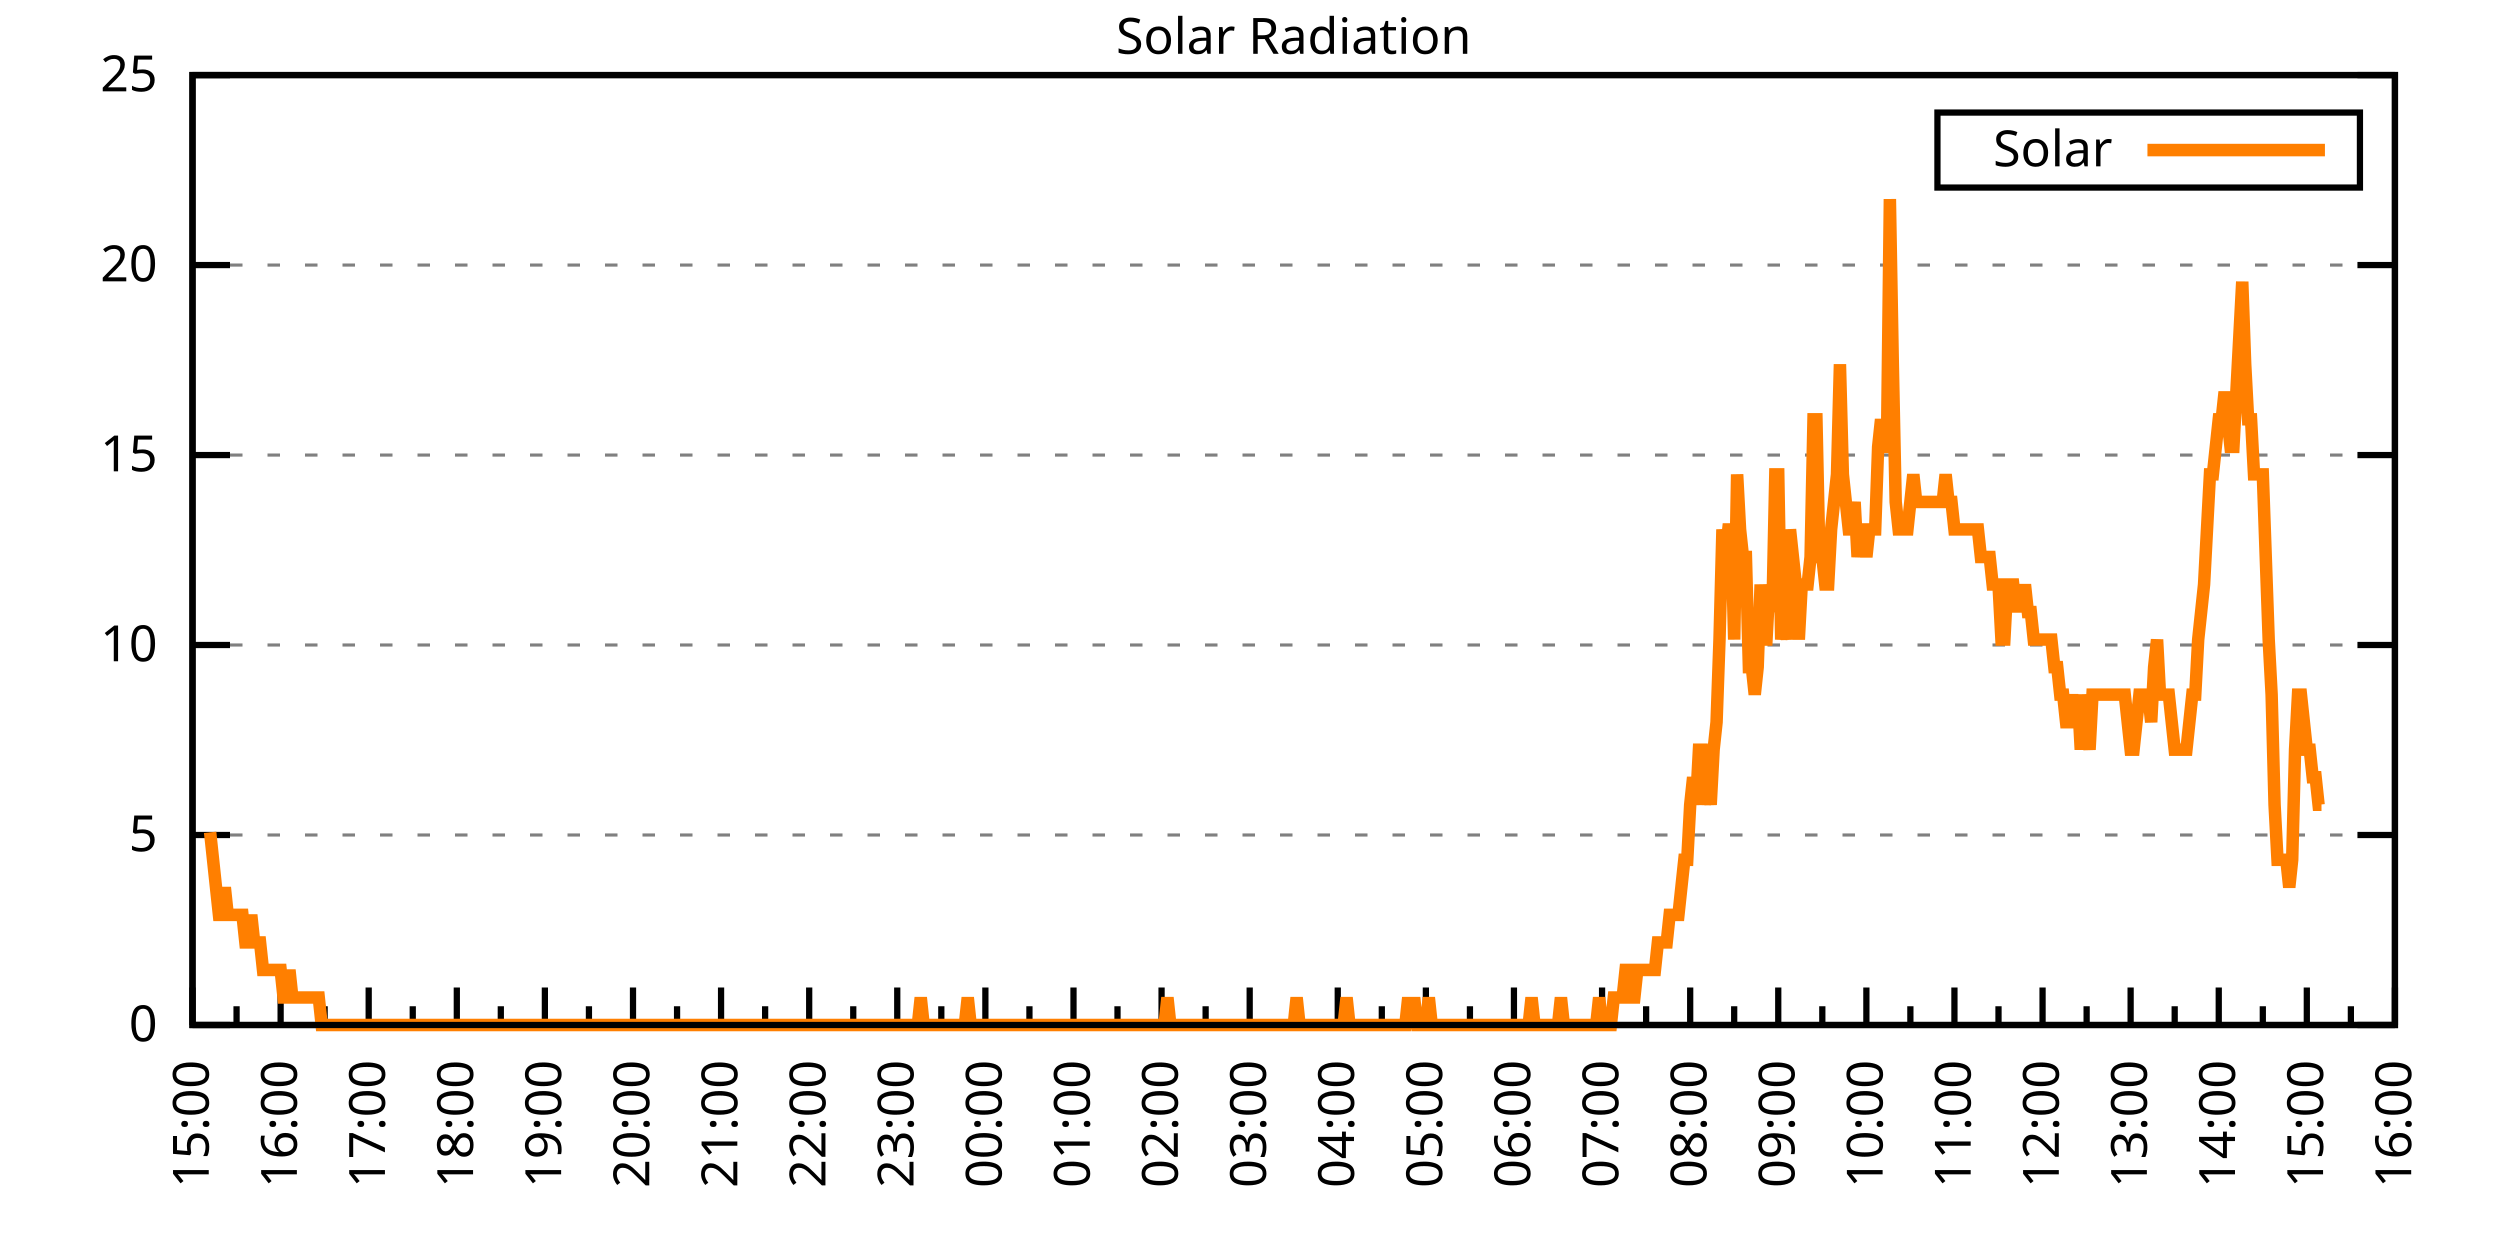
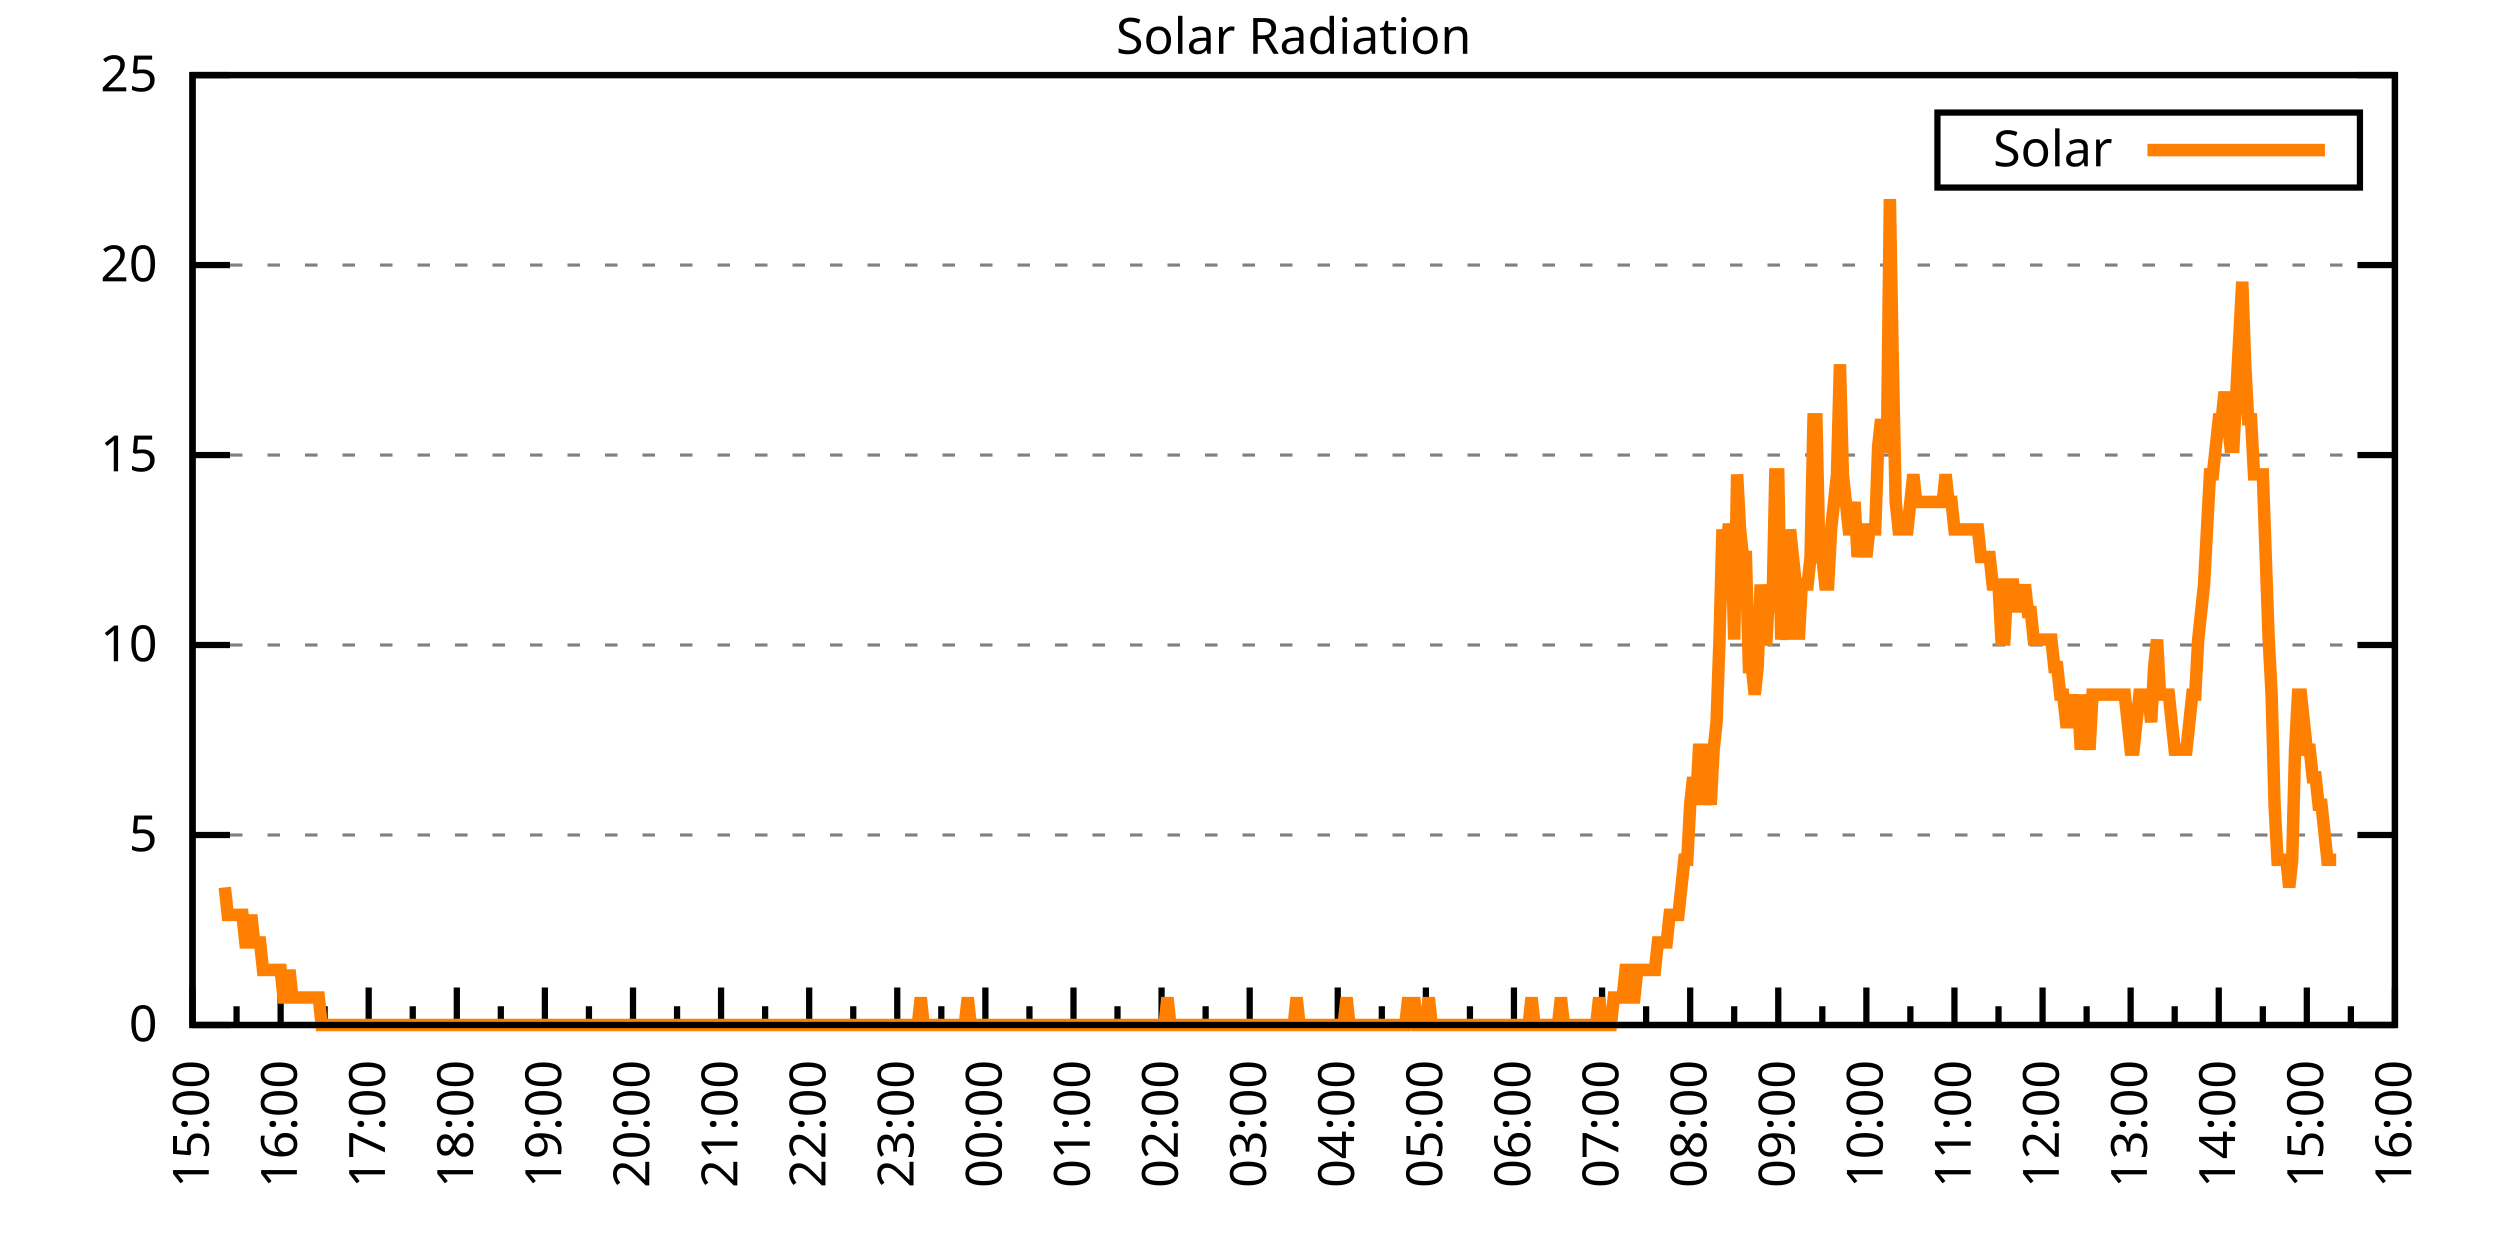
<svg xmlns="http://www.w3.org/2000/svg" xmlns:xlink="http://www.w3.org/1999/xlink" width="400" height="200" viewBox="0 0 400 200">
  <g id="gnuplot_canvas">
    <rect x="0" y="0" width="400" height="200" fill="none" />
    <defs>
      <circle id="gpDot" r="0.5" stroke-width="0.5" stroke="currentColor" />
      <path id="gpPt0" stroke-width="0.333" stroke="currentColor" d="M-1,0 h2 M0,-1 v2" />
      <path id="gpPt1" stroke-width="0.333" stroke="currentColor" d="M-1,-1 L1,1 M1,-1 L-1,1" />
      <path id="gpPt2" stroke-width="0.333" stroke="currentColor" d="M-1,0 L1,0 M0,-1 L0,1 M-1,-1 L1,1 M-1,1 L1,-1" />
      <rect id="gpPt3" stroke-width="0.333" stroke="currentColor" x="-1" y="-1" width="2" height="2" />
      <rect id="gpPt4" stroke-width="0.333" stroke="currentColor" fill="currentColor" x="-1" y="-1" width="2" height="2" />
      <circle id="gpPt5" stroke-width="0.333" stroke="currentColor" cx="0" cy="0" r="1" />
      <use xlink:href="#gpPt5" id="gpPt6" fill="currentColor" stroke="none" />
      <path id="gpPt7" stroke-width="0.333" stroke="currentColor" d="M0,-1.33 L-1.33,0.67 L1.33,0.67 z" />
      <use xlink:href="#gpPt7" id="gpPt8" fill="currentColor" stroke="none" />
      <use xlink:href="#gpPt7" id="gpPt9" stroke="currentColor" transform="rotate(180)" />
      <use xlink:href="#gpPt9" id="gpPt10" fill="currentColor" stroke="none" />
      <use xlink:href="#gpPt3" id="gpPt11" stroke="currentColor" transform="rotate(45)" />
      <use xlink:href="#gpPt11" id="gpPt12" fill="currentColor" stroke="none" />
      <path id="gpPt13" stroke-width="0.333" stroke="currentColor" d="M0,1.330 L1.265,0.411 L0.782,-1.067 L-0.782,-1.076 L-1.265,0.411 z" />
      <use xlink:href="#gpPt13" id="gpPt14" fill="currentColor" stroke="none" />
      <filter id="textbox" filterUnits="objectBoundingBox" x="0" y="0" height="1" width="1">
        <feFlood flood-color="white" flood-opacity="1" result="bgnd" />
        <feComposite in="SourceGraphic" in2="bgnd" operator="atop" />
      </filter>
      <filter id="greybox" filterUnits="objectBoundingBox" x="0" y="0" height="1" width="1">
        <feFlood flood-color="lightgrey" flood-opacity="1" result="grey" />
        <feComposite in="SourceGraphic" in2="grey" operator="atop" />
      </filter>
    </defs>
    <g fill="none" color="white" stroke="currentColor" stroke-width="1.00" stroke-linecap="butt" stroke-linejoin="miter">
</g>
    <g fill="none" color="black" stroke="currentColor" stroke-width="1.00" stroke-linecap="butt" stroke-linejoin="miter">
      <g stroke="none" shape-rendering="crispEdges">
        <polygon fill="rgb(255, 255, 255)" points="30.80,164.00 383.18,164.00 383.18,12.02 30.80,12.02 " />
      </g>
    </g>
    <g fill="none" color="black" stroke="currentColor" stroke-width="1.00" stroke-linecap="butt" stroke-linejoin="miter">
</g>
    <g fill="none" color="black" stroke="black" stroke-width="0.50" stroke-linecap="butt" stroke-linejoin="miter">
</g>
    <g fill="none" color="gray" stroke="currentColor" stroke-width="0.50" stroke-linecap="butt" stroke-linejoin="miter">
      <path stroke="gray" stroke-dasharray="2,4" class="gridline" d="M30.80,164.00 L383.19,164.00  " />
    </g>
    <g fill="none" color="gray" stroke="gray" stroke-width="1.00" stroke-linecap="butt" stroke-linejoin="miter">
</g>
    <g fill="none" color="black" stroke="currentColor" stroke-width="1.00" stroke-linecap="butt" stroke-linejoin="miter">
      <path stroke="black" d="M30.80,164.00 L36.80,164.00 M383.19,164.00 L377.19,164.00  " />
      <g transform="translate(25.20,166.60)" stroke="none" fill="black" font-family="Sans" font-size="8.00" text-anchor="end">
        <text>
          <tspan font-family="Sans"> 0</tspan>
        </text>
      </g>
    </g>
    <g fill="none" color="black" stroke="currentColor" stroke-width="1.00" stroke-linecap="butt" stroke-linejoin="miter">
</g>
    <g fill="none" color="black" stroke="black" stroke-width="0.50" stroke-linecap="butt" stroke-linejoin="miter">
</g>
    <g fill="none" color="gray" stroke="currentColor" stroke-width="0.50" stroke-linecap="butt" stroke-linejoin="miter">
      <path stroke="gray" stroke-dasharray="2,4" class="gridline" d="M30.80,133.60 L383.19,133.60  " />
    </g>
    <g fill="none" color="gray" stroke="gray" stroke-width="1.00" stroke-linecap="butt" stroke-linejoin="miter">
</g>
    <g fill="none" color="black" stroke="currentColor" stroke-width="1.00" stroke-linecap="butt" stroke-linejoin="miter">
      <path stroke="black" d="M30.80,133.60 L36.80,133.60 M383.19,133.60 L377.19,133.60  " />
      <g transform="translate(25.20,136.20)" stroke="none" fill="black" font-family="Sans" font-size="8.00" text-anchor="end">
        <text>
          <tspan font-family="Sans"> 5</tspan>
        </text>
      </g>
    </g>
    <g fill="none" color="black" stroke="currentColor" stroke-width="1.00" stroke-linecap="butt" stroke-linejoin="miter">
</g>
    <g fill="none" color="black" stroke="black" stroke-width="0.50" stroke-linecap="butt" stroke-linejoin="miter">
</g>
    <g fill="none" color="gray" stroke="currentColor" stroke-width="0.50" stroke-linecap="butt" stroke-linejoin="miter">
      <path stroke="gray" stroke-dasharray="2,4" class="gridline" d="M30.80,103.20 L383.19,103.20  " />
    </g>
    <g fill="none" color="gray" stroke="gray" stroke-width="1.00" stroke-linecap="butt" stroke-linejoin="miter">
</g>
    <g fill="none" color="black" stroke="currentColor" stroke-width="1.00" stroke-linecap="butt" stroke-linejoin="miter">
      <path stroke="black" d="M30.80,103.20 L36.80,103.20 M383.19,103.20 L377.19,103.20  " />
      <g transform="translate(25.20,105.80)" stroke="none" fill="black" font-family="Sans" font-size="8.00" text-anchor="end">
        <text>
          <tspan font-family="Sans"> 10</tspan>
        </text>
      </g>
    </g>
    <g fill="none" color="black" stroke="currentColor" stroke-width="1.00" stroke-linecap="butt" stroke-linejoin="miter">
</g>
    <g fill="none" color="black" stroke="black" stroke-width="0.50" stroke-linecap="butt" stroke-linejoin="miter">
</g>
    <g fill="none" color="gray" stroke="currentColor" stroke-width="0.50" stroke-linecap="butt" stroke-linejoin="miter">
      <path stroke="gray" stroke-dasharray="2,4" class="gridline" d="M30.80,72.81 L383.19,72.81  " />
    </g>
    <g fill="none" color="gray" stroke="gray" stroke-width="1.00" stroke-linecap="butt" stroke-linejoin="miter">
</g>
    <g fill="none" color="black" stroke="currentColor" stroke-width="1.00" stroke-linecap="butt" stroke-linejoin="miter">
      <path stroke="black" d="M30.80,72.81 L36.80,72.81 M383.19,72.81 L377.19,72.81  " />
      <g transform="translate(25.20,75.41)" stroke="none" fill="black" font-family="Sans" font-size="8.00" text-anchor="end">
        <text>
          <tspan font-family="Sans"> 15</tspan>
        </text>
      </g>
    </g>
    <g fill="none" color="black" stroke="currentColor" stroke-width="1.00" stroke-linecap="butt" stroke-linejoin="miter">
</g>
    <g fill="none" color="black" stroke="black" stroke-width="0.50" stroke-linecap="butt" stroke-linejoin="miter">
</g>
    <g fill="none" color="gray" stroke="currentColor" stroke-width="0.50" stroke-linecap="butt" stroke-linejoin="miter">
      <path stroke="gray" stroke-dasharray="2,4" class="gridline" d="M30.80,42.41 L383.19,42.41  " />
    </g>
    <g fill="none" color="gray" stroke="gray" stroke-width="1.00" stroke-linecap="butt" stroke-linejoin="miter">
</g>
    <g fill="none" color="black" stroke="currentColor" stroke-width="1.00" stroke-linecap="butt" stroke-linejoin="miter">
      <path stroke="black" d="M30.80,42.41 L36.80,42.41 M383.19,42.41 L377.19,42.41  " />
      <g transform="translate(25.20,45.01)" stroke="none" fill="black" font-family="Sans" font-size="8.00" text-anchor="end">
        <text>
          <tspan font-family="Sans"> 20</tspan>
        </text>
      </g>
    </g>
    <g fill="none" color="black" stroke="currentColor" stroke-width="1.00" stroke-linecap="butt" stroke-linejoin="miter">
</g>
    <g fill="none" color="black" stroke="black" stroke-width="0.50" stroke-linecap="butt" stroke-linejoin="miter">
</g>
    <g fill="none" color="gray" stroke="currentColor" stroke-width="0.50" stroke-linecap="butt" stroke-linejoin="miter">
      <path stroke="gray" stroke-dasharray="2,4" class="gridline" d="M30.80,12.01 L383.19,12.01  " />
    </g>
    <g fill="none" color="gray" stroke="gray" stroke-width="1.00" stroke-linecap="butt" stroke-linejoin="miter">
</g>
    <g fill="none" color="black" stroke="currentColor" stroke-width="1.00" stroke-linecap="butt" stroke-linejoin="miter">
      <path stroke="black" d="M30.80,12.01 L36.80,12.01 M383.19,12.01 L377.19,12.01  " />
      <g transform="translate(25.20,14.61)" stroke="none" fill="black" font-family="Sans" font-size="8.00" text-anchor="end">
        <text>
          <tspan font-family="Sans"> 25</tspan>
        </text>
      </g>
    </g>
    <g fill="none" color="black" stroke="currentColor" stroke-width="1.00" stroke-linecap="butt" stroke-linejoin="miter">
      <path stroke="black" d="M30.80,164.00 L30.80,158.00  " />
      <g transform="translate(33.40,169.60) rotate(270)" stroke="none" fill="black" font-family="Sans" font-size="8.00" text-anchor="end">
        <text>
          <tspan font-family="Sans">15:00</tspan>
        </text>
      </g>
    </g>
    <g fill="none" color="black" stroke="currentColor" stroke-width="1.00" stroke-linecap="butt" stroke-linejoin="miter">
      <path stroke="black" d="M37.85,164.00 L37.85,161.00 M44.90,164.00 L44.90,158.00  " />
      <g transform="translate(47.50,169.60) rotate(270)" stroke="none" fill="black" font-family="Sans" font-size="8.00" text-anchor="end">
        <text>
          <tspan font-family="Sans">16:00</tspan>
        </text>
      </g>
    </g>
    <g fill="none" color="black" stroke="currentColor" stroke-width="1.00" stroke-linecap="butt" stroke-linejoin="miter">
      <path stroke="black" d="M51.94,164.00 L51.94,161.00 M58.99,164.00 L58.99,158.00  " />
      <g transform="translate(61.59,169.60) rotate(270)" stroke="none" fill="black" font-family="Sans" font-size="8.00" text-anchor="end">
        <text>
          <tspan font-family="Sans">17:00</tspan>
        </text>
      </g>
    </g>
    <g fill="none" color="black" stroke="currentColor" stroke-width="1.00" stroke-linecap="butt" stroke-linejoin="miter">
      <path stroke="black" d="M66.04,164.00 L66.04,161.00 M73.09,164.00 L73.09,158.00  " />
      <g transform="translate(75.69,169.60) rotate(270)" stroke="none" fill="black" font-family="Sans" font-size="8.00" text-anchor="end">
        <text>
          <tspan font-family="Sans">18:00</tspan>
        </text>
      </g>
    </g>
    <g fill="none" color="black" stroke="currentColor" stroke-width="1.00" stroke-linecap="butt" stroke-linejoin="miter">
      <path stroke="black" d="M80.13,164.00 L80.13,161.00 M87.18,164.00 L87.18,158.00  " />
      <g transform="translate(89.78,169.60) rotate(270)" stroke="none" fill="black" font-family="Sans" font-size="8.00" text-anchor="end">
        <text>
          <tspan font-family="Sans">19:00</tspan>
        </text>
      </g>
    </g>
    <g fill="none" color="black" stroke="currentColor" stroke-width="1.00" stroke-linecap="butt" stroke-linejoin="miter">
      <path stroke="black" d="M94.23,164.00 L94.23,161.00 M101.28,164.00 L101.28,158.00  " />
      <g transform="translate(103.88,169.60) rotate(270)" stroke="none" fill="black" font-family="Sans" font-size="8.00" text-anchor="end">
        <text>
          <tspan font-family="Sans">20:00</tspan>
        </text>
      </g>
    </g>
    <g fill="none" color="black" stroke="currentColor" stroke-width="1.00" stroke-linecap="butt" stroke-linejoin="miter">
      <path stroke="black" d="M108.33,164.00 L108.33,161.00 M115.37,164.00 L115.37,158.00  " />
      <g transform="translate(117.97,169.60) rotate(270)" stroke="none" fill="black" font-family="Sans" font-size="8.00" text-anchor="end">
        <text>
          <tspan font-family="Sans">21:00</tspan>
        </text>
      </g>
    </g>
    <g fill="none" color="black" stroke="currentColor" stroke-width="1.00" stroke-linecap="butt" stroke-linejoin="miter">
      <path stroke="black" d="M122.42,164.00 L122.42,161.00 M129.47,164.00 L129.47,158.00  " />
      <g transform="translate(132.07,169.60) rotate(270)" stroke="none" fill="black" font-family="Sans" font-size="8.00" text-anchor="end">
        <text>
          <tspan font-family="Sans">22:00</tspan>
        </text>
      </g>
    </g>
    <g fill="none" color="black" stroke="currentColor" stroke-width="1.00" stroke-linecap="butt" stroke-linejoin="miter">
      <path stroke="black" d="M136.52,164.00 L136.52,161.00 M143.56,164.00 L143.56,158.00  " />
      <g transform="translate(146.16,169.60) rotate(270)" stroke="none" fill="black" font-family="Sans" font-size="8.00" text-anchor="end">
        <text>
          <tspan font-family="Sans">23:00</tspan>
        </text>
      </g>
    </g>
    <g fill="none" color="black" stroke="currentColor" stroke-width="1.00" stroke-linecap="butt" stroke-linejoin="miter">
      <path stroke="black" d="M150.61,164.00 L150.61,161.00 M157.66,164.00 L157.66,158.00  " />
      <g transform="translate(160.26,169.60) rotate(270)" stroke="none" fill="black" font-family="Sans" font-size="8.00" text-anchor="end">
        <text>
          <tspan font-family="Sans">00:00</tspan>
        </text>
      </g>
    </g>
    <g fill="none" color="black" stroke="currentColor" stroke-width="1.00" stroke-linecap="butt" stroke-linejoin="miter">
      <path stroke="black" d="M164.71,164.00 L164.71,161.00 M171.76,164.00 L171.76,158.00  " />
      <g transform="translate(174.36,169.60) rotate(270)" stroke="none" fill="black" font-family="Sans" font-size="8.00" text-anchor="end">
        <text>
          <tspan font-family="Sans">01:00</tspan>
        </text>
      </g>
    </g>
    <g fill="none" color="black" stroke="currentColor" stroke-width="1.00" stroke-linecap="butt" stroke-linejoin="miter">
      <path stroke="black" d="M178.80,164.00 L178.80,161.00 M185.85,164.00 L185.85,158.00  " />
      <g transform="translate(188.45,169.60) rotate(270)" stroke="none" fill="black" font-family="Sans" font-size="8.00" text-anchor="end">
        <text>
          <tspan font-family="Sans">02:00</tspan>
        </text>
      </g>
    </g>
    <g fill="none" color="black" stroke="currentColor" stroke-width="1.00" stroke-linecap="butt" stroke-linejoin="miter">
      <path stroke="black" d="M192.90,164.00 L192.90,161.00 M199.95,164.00 L199.95,158.00  " />
      <g transform="translate(202.55,169.60) rotate(270)" stroke="none" fill="black" font-family="Sans" font-size="8.00" text-anchor="end">
        <text>
          <tspan font-family="Sans">03:00</tspan>
        </text>
      </g>
    </g>
    <g fill="none" color="black" stroke="currentColor" stroke-width="1.00" stroke-linecap="butt" stroke-linejoin="miter">
      <path stroke="black" d="M207.00,164.00 L207.00,161.00 M214.04,164.00 L214.04,158.00  " />
      <g transform="translate(216.64,169.60) rotate(270)" stroke="none" fill="black" font-family="Sans" font-size="8.00" text-anchor="end">
        <text>
          <tspan font-family="Sans">04:00</tspan>
        </text>
      </g>
    </g>
    <g fill="none" color="black" stroke="currentColor" stroke-width="1.00" stroke-linecap="butt" stroke-linejoin="miter">
      <path stroke="black" d="M221.09,164.00 L221.09,161.00 M228.14,164.00 L228.14,158.00  " />
      <g transform="translate(230.74,169.60) rotate(270)" stroke="none" fill="black" font-family="Sans" font-size="8.00" text-anchor="end">
        <text>
          <tspan font-family="Sans">05:00</tspan>
        </text>
      </g>
    </g>
    <g fill="none" color="black" stroke="currentColor" stroke-width="1.00" stroke-linecap="butt" stroke-linejoin="miter">
      <path stroke="black" d="M235.19,164.00 L235.19,161.00 M242.23,164.00 L242.23,158.00  " />
      <g transform="translate(244.83,169.60) rotate(270)" stroke="none" fill="black" font-family="Sans" font-size="8.00" text-anchor="end">
        <text>
          <tspan font-family="Sans">06:00</tspan>
        </text>
      </g>
    </g>
    <g fill="none" color="black" stroke="currentColor" stroke-width="1.00" stroke-linecap="butt" stroke-linejoin="miter">
      <path stroke="black" d="M249.28,164.00 L249.28,161.00 M256.33,164.00 L256.33,158.00  " />
      <g transform="translate(258.93,169.60) rotate(270)" stroke="none" fill="black" font-family="Sans" font-size="8.00" text-anchor="end">
        <text>
          <tspan font-family="Sans">07:00</tspan>
        </text>
      </g>
    </g>
    <g fill="none" color="black" stroke="currentColor" stroke-width="1.00" stroke-linecap="butt" stroke-linejoin="miter">
      <path stroke="black" d="M263.38,164.00 L263.38,161.00 M270.43,164.00 L270.43,158.00  " />
      <g transform="translate(273.03,169.60) rotate(270)" stroke="none" fill="black" font-family="Sans" font-size="8.00" text-anchor="end">
        <text>
          <tspan font-family="Sans">08:00</tspan>
        </text>
      </g>
    </g>
    <g fill="none" color="black" stroke="currentColor" stroke-width="1.00" stroke-linecap="butt" stroke-linejoin="miter">
      <path stroke="black" d="M277.47,164.00 L277.47,161.00 M284.52,164.00 L284.52,158.00  " />
      <g transform="translate(287.12,169.60) rotate(270)" stroke="none" fill="black" font-family="Sans" font-size="8.00" text-anchor="end">
        <text>
          <tspan font-family="Sans">09:00</tspan>
        </text>
      </g>
    </g>
    <g fill="none" color="black" stroke="currentColor" stroke-width="1.00" stroke-linecap="butt" stroke-linejoin="miter">
      <path stroke="black" d="M291.57,164.00 L291.57,161.00 M298.62,164.00 L298.62,158.00  " />
      <g transform="translate(301.22,169.60) rotate(270)" stroke="none" fill="black" font-family="Sans" font-size="8.00" text-anchor="end">
        <text>
          <tspan font-family="Sans">10:00</tspan>
        </text>
      </g>
    </g>
    <g fill="none" color="black" stroke="currentColor" stroke-width="1.00" stroke-linecap="butt" stroke-linejoin="miter">
      <path stroke="black" d="M305.66,164.00 L305.66,161.00 M312.71,164.00 L312.71,158.00  " />
      <g transform="translate(315.31,169.60) rotate(270)" stroke="none" fill="black" font-family="Sans" font-size="8.00" text-anchor="end">
        <text>
          <tspan font-family="Sans">11:00</tspan>
        </text>
      </g>
    </g>
    <g fill="none" color="black" stroke="currentColor" stroke-width="1.00" stroke-linecap="butt" stroke-linejoin="miter">
      <path stroke="black" d="M319.76,164.00 L319.76,161.00 M326.81,164.00 L326.81,158.00  " />
      <g transform="translate(329.41,169.60) rotate(270)" stroke="none" fill="black" font-family="Sans" font-size="8.00" text-anchor="end">
        <text>
          <tspan font-family="Sans">12:00</tspan>
        </text>
      </g>
    </g>
    <g fill="none" color="black" stroke="currentColor" stroke-width="1.00" stroke-linecap="butt" stroke-linejoin="miter">
      <path stroke="black" d="M333.86,164.00 L333.86,161.00 M340.90,164.00 L340.90,158.00  " />
      <g transform="translate(343.50,169.60) rotate(270)" stroke="none" fill="black" font-family="Sans" font-size="8.00" text-anchor="end">
        <text>
          <tspan font-family="Sans">13:00</tspan>
        </text>
      </g>
    </g>
    <g fill="none" color="black" stroke="currentColor" stroke-width="1.00" stroke-linecap="butt" stroke-linejoin="miter">
      <path stroke="black" d="M347.95,164.00 L347.95,161.00 M355.00,164.00 L355.00,158.00  " />
      <g transform="translate(357.60,169.60) rotate(270)" stroke="none" fill="black" font-family="Sans" font-size="8.00" text-anchor="end">
        <text>
          <tspan font-family="Sans">14:00</tspan>
        </text>
      </g>
    </g>
    <g fill="none" color="black" stroke="currentColor" stroke-width="1.00" stroke-linecap="butt" stroke-linejoin="miter">
      <path stroke="black" d="M362.05,164.00 L362.05,161.00 M369.09,164.00 L369.09,158.00  " />
      <g transform="translate(371.69,169.60) rotate(270)" stroke="none" fill="black" font-family="Sans" font-size="8.00" text-anchor="end">
        <text>
          <tspan font-family="Sans">15:00</tspan>
        </text>
      </g>
    </g>
    <g fill="none" color="black" stroke="currentColor" stroke-width="1.00" stroke-linecap="butt" stroke-linejoin="miter">
      <path stroke="black" d="M376.14,164.00 L376.14,161.00 M383.19,164.00 L383.19,158.00  " />
      <g transform="translate(385.79,169.60) rotate(270)" stroke="none" fill="black" font-family="Sans" font-size="8.00" text-anchor="end">
        <text>
          <tspan font-family="Sans">16:00</tspan>
        </text>
      </g>
    </g>
    <g fill="none" color="black" stroke="currentColor" stroke-width="1.00" stroke-linecap="butt" stroke-linejoin="miter">
</g>
    <g fill="none" color="black" stroke="currentColor" stroke-width="1.00" stroke-linecap="butt" stroke-linejoin="miter">
      <path stroke="black" d="M30.80,12.01 L30.80,164.00 L383.19,164.00 L383.19,12.01 L30.80,12.01 Z  " />
    </g>
    <g fill="none" color="black" stroke="currentColor" stroke-width="1.00" stroke-linecap="butt" stroke-linejoin="miter">
      <g transform="translate(6.80,88.01) rotate(270)" stroke="none" fill="black" font-family="Sans" font-size="8.00" text-anchor="middle">
        <text />
      </g>
    </g>
    <g fill="none" color="black" stroke="currentColor" stroke-width="1.00" stroke-linecap="butt" stroke-linejoin="miter">
</g>
    <g fill="none" color="black" stroke="currentColor" stroke-width="1.00" stroke-linecap="butt" stroke-linejoin="miter">
      <path stroke="black" d="M309.99,30.01 L309.99,18.01 L377.59,18.01 L377.59,30.01 L309.99,30.01 Z  " />
    </g>
    <g id="Solar_Radiation_plot_1">
      <g fill="none" color="white" stroke="black" stroke-width="2.00" stroke-linecap="butt" stroke-linejoin="miter">
</g>
      <g fill="none" color="black" stroke="currentColor" stroke-width="2.00" stroke-linecap="butt" stroke-linejoin="miter">
        <g transform="translate(337.99,26.61)" stroke="none" fill="black" font-family="Sans" font-size="8.00" text-anchor="end">
          <text>
            <tspan font-family="Sans">Solar</tspan>
          </text>
        </g>
      </g>
      <g fill="none" color="black" stroke="currentColor" stroke-width="2.00" stroke-linecap="butt" stroke-linejoin="miter">
-         <path stroke="rgb(255, 127,   0)" d="M343.59,24.01 L371.99,24.01 M33.62,133.17 L34.09,137.57 L34.56,141.98 L35.03,146.38 L35.50,146.38 L35.97,141.98   L36.44,146.38 L36.91,146.38 L37.38,146.38 L37.85,146.38 L38.32,146.38 L38.79,146.38 L39.26,150.79 L39.73,150.79   L40.20,146.38 L40.67,150.79 L41.14,150.79 L41.61,150.79 L42.08,155.19 L42.55,155.19 L43.02,155.19 L43.49,155.19   L43.96,155.19 L44.43,155.19 L44.90,155.19 L45.37,159.60 L45.84,159.60 L46.31,155.19 L46.78,159.60 L47.24,159.60   L47.71,159.60 L48.18,159.60 L48.65,159.60 L49.12,159.60 L49.59,159.60 L50.06,159.60 L50.53,159.60 L51.00,159.60   L51.47,164.00 L51.94,164.00 L52.41,164.00 L52.88,164.00 L53.35,164.00 L53.82,164.00 L54.29,164.00 L54.76,164.00   L55.23,164.00 L55.70,164.00 L56.17,164.00 L56.64,164.00 L57.11,164.00 L57.58,164.00 L58.05,164.00 L58.52,164.00   L58.99,164.00 L59.46,164.00 L59.93,164.00 L60.40,164.00 L60.87,164.00 L61.34,164.00 L61.81,164.00 L62.28,164.00   L62.75,164.00 L63.22,164.00 L63.69,164.00 L64.16,164.00 L64.63,164.00 L65.10,164.00 L65.57,164.00 L66.04,164.00   L66.51,164.00 L66.98,164.00 L67.45,164.00 L67.92,164.00 L68.39,164.00 L68.86,164.00 L69.33,164.00 L69.80,164.00   L70.27,164.00 L70.74,164.00 L71.21,164.00 L71.68,164.00 L72.15,164.00 L72.62,164.00 L73.09,164.00 L73.56,164.00   L74.03,164.00 L74.50,164.00 L74.97,164.00 L75.44,164.00 L75.91,164.00 L76.38,164.00 L76.85,164.00 L77.32,164.00   L77.79,164.00 L78.26,164.00 L78.73,164.00 L79.19,164.00 L79.66,164.00 L80.13,164.00 L80.60,164.00 L81.07,164.00   L81.54,164.00 L82.01,164.00 L82.48,164.00 L82.95,164.00 L83.42,164.00 L83.89,164.00 L84.36,164.00 L84.83,164.00   L85.30,164.00 L85.77,164.00 L86.24,164.00 L86.71,164.00 L87.18,164.00 L87.65,164.00 L88.12,164.00 L88.59,164.00   L89.06,164.00 L89.53,164.00 L90.00,164.00 L90.47,164.00 L90.94,164.00 L91.41,164.00 L91.88,164.00 L92.35,164.00   L92.82,164.00 L93.29,164.00 L93.76,164.00 L94.23,164.00 L94.70,164.00 L95.17,164.00 L95.64,164.00 L96.11,164.00   L96.58,164.00 L97.05,164.00 L97.52,164.00 L97.99,164.00 L98.46,164.00 L98.93,164.00 L99.40,164.00 L99.87,164.00   L100.34,164.00 L100.81,164.00 L101.28,164.00 L101.75,164.00 L102.22,164.00 L102.69,164.00 L103.16,164.00 L103.63,164.00   L104.10,164.00 L104.57,164.00 L105.04,164.00 L105.51,164.00 L105.98,164.00 L106.45,164.00 L106.92,164.00 L107.39,164.00   L107.86,164.00 L108.33,164.00 L108.80,164.00 L109.27,164.00 L109.74,164.00 L110.21,164.00 L110.68,164.00 L111.14,164.00   L111.61,164.00 L112.08,164.00 L112.55,164.00 L113.02,164.00 L113.49,164.00 L113.96,164.00 L114.43,164.00 L114.90,164.00   L115.37,164.00 L115.84,164.00 L116.31,164.00 L116.78,164.00 L117.25,164.00 L117.72,164.00 L118.19,164.00 L118.66,164.00   L119.13,164.00 L119.60,164.00 L120.07,164.00 L120.54,164.00 L121.01,164.00 L121.48,164.00 L121.95,164.00 L122.42,164.00   L122.89,164.00 L123.36,164.00 L123.83,164.00 L124.30,164.00 L124.77,164.00 L125.24,164.00 L125.71,164.00 L126.18,164.00   L126.65,164.00 L127.12,164.00 L127.59,164.00 L128.06,164.00 L128.53,164.00 L129.00,164.00 L129.47,164.00 L129.94,164.00   L130.41,164.00 L130.88,164.00 L131.35,164.00 L131.82,164.00 L132.29,164.00 L132.76,164.00 L133.23,164.00 L133.70,164.00   L134.17,164.00 L134.64,164.00 L135.11,164.00 L135.58,164.00 L136.05,164.00 L136.52,164.00 L136.99,164.00 L137.46,164.00   L137.93,164.00 L138.40,164.00 L138.87,164.00 L139.34,164.00 L139.81,164.00 L140.28,164.00 L140.75,164.00 L141.22,164.00   L141.69,164.00 L142.16,164.00 L142.63,164.00 L143.09,164.00 L143.56,164.00 L144.03,164.00 L144.50,164.00 L144.97,164.00   L145.44,164.00 L145.91,164.00 L146.38,164.00 L146.85,164.00 L147.32,159.60 L147.79,164.00 L148.26,164.00 L148.73,164.00   L149.20,164.00 L149.67,164.00 L150.14,164.00 L150.61,164.00 L151.08,164.00 L151.55,164.00 L152.02,164.00 L152.49,164.00   L152.96,164.00 L153.43,164.00 L153.90,164.00 L154.37,164.00 L154.84,159.60 L155.31,164.00 L155.78,164.00 L156.25,164.00   L156.72,164.00 L157.19,164.00 L157.66,164.00 L158.13,164.00 L158.60,164.00 L159.07,164.00 L159.54,164.00 L160.01,164.00   L160.48,164.00 L160.95,164.00 L161.42,164.00 L161.89,164.00 L162.36,164.00 L162.83,164.00 L163.30,164.00 L163.77,164.00   L164.24,164.00 L164.71,164.00 L165.18,164.00 L165.65,164.00 L166.12,164.00 L166.59,164.00 L167.06,164.00 L167.53,164.00   L168.00,164.00 L168.47,164.00 L168.94,164.00 L169.41,164.00 L169.88,164.00 L170.35,164.00 L170.82,164.00 L171.29,164.00   L171.76,164.00 L172.23,164.00 L172.70,164.00 L173.17,164.00 L173.64,164.00 L174.11,164.00 L174.58,164.00 L175.04,164.00   L175.51,164.00 L175.98,164.00 L176.45,164.00 L176.92,164.00 L177.39,164.00 L177.86,164.00 L178.33,164.00 L178.80,164.00   L179.27,164.00 L179.74,164.00 L180.21,164.00 L180.68,164.00 L181.15,164.00 L181.62,164.00 L182.09,164.00 L182.56,164.00   L183.03,164.00 L183.50,164.00 L183.97,164.00 L184.44,164.00 L184.91,164.00 L185.38,164.00 L185.85,164.00 L186.32,164.00   L186.79,159.60 L187.26,164.00 L187.73,164.00 L188.20,164.00 L188.67,164.00 L189.14,164.00 L189.61,164.00 L190.08,164.00   L190.55,164.00 L191.02,164.00 L191.49,164.00 L191.96,164.00 L192.43,164.00 L192.90,164.00 L193.37,164.00 L193.84,164.00   L194.31,164.00 L194.78,164.00 L195.25,164.00 L195.72,164.00 L196.19,164.00 L196.66,164.00 L197.13,164.00 L197.60,164.00   L198.07,164.00 L198.54,164.00 L199.01,164.00 L199.48,164.00 L199.95,164.00 L200.42,164.00 L200.89,164.00 L201.36,164.00   L201.83,164.00 L202.30,164.00 L202.77,164.00 L203.24,164.00 L203.71,164.00 L204.18,164.00 L204.65,164.00 L205.12,164.00   L205.59,164.00 L206.06,164.00 L206.53,164.00 L207.00,164.00 L207.46,159.60 L207.93,164.00 L208.40,164.00 L208.87,164.00   L209.34,164.00 L209.81,164.00 L210.28,164.00 L210.75,164.00 L211.22,164.00 L211.69,164.00 L212.16,164.00 L212.63,164.00   L213.10,164.00 L213.57,164.00 L214.04,164.00 L214.51,164.00 L214.98,164.00 L215.45,159.60 L215.92,164.00 L216.39,164.00   L216.86,164.00 L217.33,164.00 L217.80,164.00 L218.27,164.00 L218.74,164.00 L219.21,164.00 L219.68,164.00 L220.15,164.00   L220.62,164.00 L221.09,164.00 L221.56,164.00 L222.03,164.00 L222.50,164.00 L222.97,164.00 L223.44,164.00 L223.91,164.00   L224.38,164.00 L224.85,164.00 L225.32,159.60 L225.79,164.00 L226.26,159.60 L226.73,164.00 L227.20,164.00 L227.67,164.00   L228.14,164.00 L228.61,159.60 L229.08,164.00 L229.55,164.00 L230.02,164.00 L230.49,164.00 L230.96,164.00 L231.43,164.00   L231.90,164.00 L232.37,164.00 L232.84,164.00 L233.31,164.00 L233.78,164.00 L234.25,164.00 L234.72,164.00 L235.19,164.00   L235.66,164.00 L236.13,164.00 L236.60,164.00 L237.07,164.00 L237.54,164.00 L238.01,164.00 L238.48,164.00 L238.95,164.00   L239.41,164.00 L239.88,164.00 L240.35,164.00 L240.82,164.00 L241.29,164.00 L241.76,164.00 L242.23,164.00 L242.70,164.00   L243.17,164.00 L243.64,164.00 L244.11,164.00 L244.58,164.00 L245.05,159.60 L245.52,164.00 L245.99,164.00 L246.46,164.00   L246.93,164.00 L247.40,164.00 L247.87,164.00 L248.34,164.00 L248.81,164.00 L249.28,164.00 L249.75,159.60 L250.22,164.00   L250.69,164.00 L251.16,164.00 L251.63,164.00 L252.10,164.00 L252.57,164.00 L253.04,164.00 L253.51,164.00 L253.98,164.00   L254.45,164.00 L254.92,164.00 L255.39,164.00 L255.86,159.60 L256.33,164.00 L256.80,164.00 L257.27,164.00 L257.74,164.00   L258.21,159.60 L258.68,159.60 L259.15,159.60 L259.62,159.60 L260.09,155.19 L260.56,155.19 L261.03,159.60 L261.50,159.60   L261.97,155.19 L262.44,155.19 L262.91,155.19 L263.38,155.19 L263.85,155.19 L264.32,155.19 L264.79,155.19 L265.26,150.79   L265.73,150.79 L266.20,150.79 L266.67,150.79 L267.14,146.38 L267.61,146.38 L268.08,146.38 L268.55,146.38 L269.02,141.98   L269.49,137.57 L269.96,137.57 L270.43,128.76 L270.90,124.36 L271.36,128.76 L271.83,119.95 L272.30,119.95 L272.77,128.76   L273.24,124.36 L273.71,128.76 L274.18,119.95 L274.65,115.55 L275.12,102.33 L275.59,84.71 L276.06,89.12 L276.53,84.71   L277.00,84.71 L277.47,102.33 L277.94,75.90 L278.41,84.71 L278.88,89.12 L279.35,89.12 L279.82,106.74 L280.29,106.74   L280.76,111.14 L281.23,106.74 L281.70,93.52 L282.17,102.33 L282.64,102.33 L283.11,93.52 L283.58,97.93 L284.05,75.90   L284.52,75.90 L284.99,102.33 L285.46,97.93 L285.93,102.33 L286.40,84.71 L286.87,89.12 L287.34,93.52 L287.81,102.33   L288.28,93.52 L288.75,93.52 L289.22,93.52 L289.69,89.12 L290.16,67.09 L290.63,67.09 L291.10,89.12 L291.57,89.12   L292.04,93.52 L292.51,93.52 L292.98,84.71 L293.45,80.31 L293.92,75.90 L294.39,58.28 L294.86,75.90 L295.33,80.31   L295.80,84.71 L296.27,84.71 L296.74,80.31 L297.21,89.12 L297.68,84.71 L298.15,84.71 L298.62,89.12 L299.09,84.71   L299.56,84.71 L300.03,84.71 L300.50,71.50 L300.97,67.09 L301.44,71.50 L301.91,71.50 L302.38,31.85 L302.85,58.28   L303.31,80.31 L303.78,84.71 L304.25,84.71 L304.72,84.71 L305.19,84.71 L305.66,80.31 L306.13,75.90 L306.60,80.31   L307.07,80.31 L307.54,80.31 L308.01,80.31 L308.48,80.31 L308.95,80.31 L309.42,80.31 L309.89,80.31 L310.36,80.31   L310.83,80.31 L311.30,75.90 L311.77,80.31 L312.24,80.31 L312.71,84.71 L313.18,84.71 L313.65,84.71 L314.12,84.71   L314.59,84.71 L315.06,84.71 L315.53,84.71 L316.00,84.71 L316.47,84.71 L316.94,89.12 L317.41,89.12 L317.88,89.12   L318.35,89.12 L318.82,93.52 L319.29,93.52 L319.76,93.52 L320.23,102.33 L320.70,102.33 L321.17,93.52 L321.64,93.52   L322.11,93.52 L322.58,97.93 L323.05,93.52 L323.52,97.93 L323.99,93.52 L324.46,97.93 L324.93,97.93 L325.40,102.33   L325.87,102.33 L326.34,102.33 L326.81,102.33 L327.28,102.33 L327.75,102.33 L328.22,102.33 L328.69,106.74 L329.16,106.74   L329.63,111.14 L330.10,111.14 L330.57,115.55 L331.04,115.55 L331.51,111.14 L331.98,115.55 L332.45,111.14 L332.92,119.95   L333.39,111.14 L333.86,115.55 L334.33,119.95 L334.80,111.14 L335.26,111.14 L335.73,111.14 L336.20,111.14 L336.67,111.14   L337.14,111.14 L337.61,111.14 L338.08,111.14 L338.55,111.14 L339.02,111.14 L339.49,111.14 L339.96,111.14 L340.43,115.55   L340.90,119.95 L341.37,119.95 L341.84,115.55 L342.31,111.14 L342.78,111.14 L343.25,111.14 L343.72,111.14 L344.19,115.55   L344.66,106.74 L345.13,102.33 L345.60,111.14 L346.07,111.14 L346.54,111.14 L347.01,111.14 L347.48,115.55 L347.95,119.95   L348.42,119.95 L348.89,119.95 L349.36,119.95 L349.83,119.95 L350.30,115.55 L350.77,111.14 L351.24,111.14 L351.71,102.33   L352.18,97.93 L352.65,93.52 L353.12,84.71 L353.59,75.90 L354.06,75.90 L354.53,71.50 L355.00,67.09 L355.47,67.09   L355.94,62.69 L356.41,67.09 L356.88,71.50 L357.35,71.50 L357.82,62.69 L358.29,53.88 L358.76,45.07 L359.23,58.28   L359.70,67.09 L360.17,67.09 L360.64,75.90 L361.11,75.90 L361.58,75.90 L362.05,75.90 L362.52,89.12 L362.99,102.33   L363.46,111.14 L363.93,128.76 L364.40,137.57 L364.87,137.57 L365.34,137.57 L365.81,137.57 L366.28,141.98 L366.75,137.57   L367.21,119.95 L367.68,111.14 L368.15,111.14 L368.62,115.55 L369.09,119.95 L369.56,119.95 L370.03,124.36 L370.50,124.36   L370.97,128.76 L371.44,128.76  " />
+         <path stroke="rgb(255, 127,   0)" d="M343.59,24.01 L371.99,24.01 M35.97,141.98 L36.44,146.38 L36.91,146.38 L37.38,146.38 L37.85,146.38 L38.32,146.38   L38.79,146.38 L39.26,150.79 L39.73,150.79 L40.20,146.38 L40.67,150.79 L41.14,150.79 L41.61,150.79 L42.08,155.19   L42.55,155.19 L43.02,155.19 L43.49,155.19 L43.96,155.19 L44.43,155.19 L44.90,155.19 L45.37,159.60 L45.84,159.60   L46.31,155.19 L46.78,159.60 L47.24,159.60 L47.71,159.60 L48.18,159.60 L48.65,159.60 L49.12,159.60 L49.59,159.60   L50.06,159.60 L50.53,159.60 L51.00,159.60 L51.47,164.00 L51.94,164.00 L52.41,164.00 L52.88,164.00 L53.35,164.00   L53.82,164.00 L54.29,164.00 L54.76,164.00 L55.23,164.00 L55.70,164.00 L56.17,164.00 L56.64,164.00 L57.11,164.00   L57.58,164.00 L58.05,164.00 L58.52,164.00 L58.99,164.00 L59.46,164.00 L59.93,164.00 L60.40,164.00 L60.87,164.00   L61.34,164.00 L61.81,164.00 L62.28,164.00 L62.75,164.00 L63.22,164.00 L63.69,164.00 L64.16,164.00 L64.63,164.00   L65.10,164.00 L65.57,164.00 L66.04,164.00 L66.51,164.00 L66.98,164.00 L67.45,164.00 L67.92,164.00 L68.39,164.00   L68.86,164.00 L69.33,164.00 L69.80,164.00 L70.27,164.00 L70.74,164.00 L71.21,164.00 L71.68,164.00 L72.15,164.00   L72.62,164.00 L73.09,164.00 L73.56,164.00 L74.03,164.00 L74.50,164.00 L74.97,164.00 L75.44,164.00 L75.91,164.00   L76.38,164.00 L76.85,164.00 L77.32,164.00 L77.79,164.00 L78.26,164.00 L78.73,164.00 L79.19,164.00 L79.66,164.00   L80.13,164.00 L80.60,164.00 L81.07,164.00 L81.54,164.00 L82.01,164.00 L82.48,164.00 L82.95,164.00 L83.42,164.00   L83.89,164.00 L84.36,164.00 L84.83,164.00 L85.30,164.00 L85.77,164.00 L86.24,164.00 L86.71,164.00 L87.18,164.00   L87.65,164.00 L88.12,164.00 L88.59,164.00 L89.06,164.00 L89.53,164.00 L90.00,164.00 L90.47,164.00 L90.94,164.00   L91.41,164.00 L91.88,164.00 L92.35,164.00 L92.82,164.00 L93.29,164.00 L93.76,164.00 L94.23,164.00 L94.70,164.00   L95.17,164.00 L95.64,164.00 L96.11,164.00 L96.58,164.00 L97.05,164.00 L97.52,164.00 L97.99,164.00 L98.46,164.00   L98.93,164.00 L99.40,164.00 L99.87,164.00 L100.34,164.00 L100.81,164.00 L101.28,164.00 L101.75,164.00 L102.22,164.00   L102.69,164.00 L103.16,164.00 L103.63,164.00 L104.10,164.00 L104.57,164.00 L105.04,164.00 L105.51,164.00 L105.98,164.00   L106.45,164.00 L106.92,164.00 L107.39,164.00 L107.86,164.00 L108.33,164.00 L108.80,164.00 L109.27,164.00 L109.74,164.00   L110.21,164.00 L110.68,164.00 L111.14,164.00 L111.61,164.00 L112.08,164.00 L112.55,164.00 L113.02,164.00 L113.49,164.00   L113.96,164.00 L114.43,164.00 L114.90,164.00 L115.37,164.00 L115.84,164.00 L116.31,164.00 L116.78,164.00 L117.25,164.00   L117.72,164.00 L118.19,164.00 L118.66,164.00 L119.13,164.00 L119.60,164.00 L120.07,164.00 L120.54,164.00 L121.01,164.00   L121.48,164.00 L121.95,164.00 L122.42,164.00 L122.89,164.00 L123.36,164.00 L123.83,164.00 L124.30,164.00 L124.77,164.00   L125.24,164.00 L125.71,164.00 L126.18,164.00 L126.65,164.00 L127.12,164.00 L127.59,164.00 L128.06,164.00 L128.53,164.00   L129.00,164.00 L129.47,164.00 L129.94,164.00 L130.41,164.00 L130.88,164.00 L131.35,164.00 L131.82,164.00 L132.29,164.00   L132.76,164.00 L133.23,164.00 L133.70,164.00 L134.17,164.00 L134.64,164.00 L135.11,164.00 L135.58,164.00 L136.05,164.00   L136.52,164.00 L136.99,164.00 L137.46,164.00 L137.93,164.00 L138.40,164.00 L138.87,164.00 L139.34,164.00 L139.81,164.00   L140.28,164.00 L140.75,164.00 L141.22,164.00 L141.69,164.00 L142.16,164.00 L142.63,164.00 L143.09,164.00 L143.56,164.00   L144.03,164.00 L144.50,164.00 L144.97,164.00 L145.44,164.00 L145.91,164.00 L146.38,164.00 L146.85,164.00 L147.32,159.60   L147.79,164.00 L148.26,164.00 L148.73,164.00 L149.20,164.00 L149.67,164.00 L150.14,164.00 L150.61,164.00 L151.08,164.00   L151.55,164.00 L152.02,164.00 L152.49,164.00 L152.96,164.00 L153.43,164.00 L153.90,164.00 L154.37,164.00 L154.84,159.60   L155.31,164.00 L155.78,164.00 L156.25,164.00 L156.72,164.00 L157.19,164.00 L157.66,164.00 L158.13,164.00 L158.60,164.00   L159.07,164.00 L159.54,164.00 L160.01,164.00 L160.48,164.00 L160.95,164.00 L161.42,164.00 L161.89,164.00 L162.36,164.00   L162.83,164.00 L163.30,164.00 L163.77,164.00 L164.24,164.00 L164.71,164.00 L165.18,164.00 L165.65,164.00 L166.12,164.00   L166.59,164.00 L167.06,164.00 L167.53,164.00 L168.00,164.00 L168.47,164.00 L168.94,164.00 L169.41,164.00 L169.88,164.00   L170.35,164.00 L170.82,164.00 L171.29,164.00 L171.76,164.00 L172.23,164.00 L172.70,164.00 L173.17,164.00 L173.64,164.00   L174.11,164.00 L174.58,164.00 L175.04,164.00 L175.51,164.00 L175.98,164.00 L176.45,164.00 L176.92,164.00 L177.39,164.00   L177.86,164.00 L178.33,164.00 L178.80,164.00 L179.27,164.00 L179.74,164.00 L180.21,164.00 L180.68,164.00 L181.15,164.00   L181.62,164.00 L182.09,164.00 L182.56,164.00 L183.03,164.00 L183.50,164.00 L183.97,164.00 L184.44,164.00 L184.91,164.00   L185.38,164.00 L185.85,164.00 L186.32,164.00 L186.79,159.60 L187.26,164.00 L187.73,164.00 L188.20,164.00 L188.67,164.00   L189.14,164.00 L189.61,164.00 L190.08,164.00 L190.55,164.00 L191.02,164.00 L191.49,164.00 L191.96,164.00 L192.43,164.00   L192.90,164.00 L193.37,164.00 L193.84,164.00 L194.31,164.00 L194.78,164.00 L195.25,164.00 L195.72,164.00 L196.19,164.00   L196.66,164.00 L197.13,164.00 L197.60,164.00 L198.07,164.00 L198.54,164.00 L199.01,164.00 L199.48,164.00 L199.95,164.00   L200.42,164.00 L200.89,164.00 L201.36,164.00 L201.83,164.00 L202.30,164.00 L202.77,164.00 L203.24,164.00 L203.71,164.00   L204.18,164.00 L204.65,164.00 L205.12,164.00 L205.59,164.00 L206.06,164.00 L206.53,164.00 L207.00,164.00 L207.46,159.60   L207.93,164.00 L208.40,164.00 L208.87,164.00 L209.34,164.00 L209.81,164.00 L210.28,164.00 L210.75,164.00 L211.22,164.00   L211.69,164.00 L212.16,164.00 L212.63,164.00 L213.10,164.00 L213.57,164.00 L214.04,164.00 L214.51,164.00 L214.98,164.00   L215.45,159.60 L215.92,164.00 L216.39,164.00 L216.86,164.00 L217.33,164.00 L217.80,164.00 L218.27,164.00 L218.74,164.00   L219.21,164.00 L219.68,164.00 L220.15,164.00 L220.62,164.00 L221.09,164.00 L221.56,164.00 L222.03,164.00 L222.50,164.00   L222.97,164.00 L223.44,164.00 L223.91,164.00 L224.38,164.00 L224.85,164.00 L225.32,159.60 L225.79,164.00 L226.26,159.60   L226.73,164.00 L227.20,164.00 L227.67,164.00 L228.14,164.00 L228.61,159.60 L229.08,164.00 L229.55,164.00 L230.02,164.00   L230.49,164.00 L230.96,164.00 L231.43,164.00 L231.90,164.00 L232.37,164.00 L232.84,164.00 L233.31,164.00 L233.78,164.00   L234.25,164.00 L234.72,164.00 L235.19,164.00 L235.66,164.00 L236.13,164.00 L236.60,164.00 L237.07,164.00 L237.54,164.00   L238.01,164.00 L238.48,164.00 L238.95,164.00 L239.41,164.00 L239.88,164.00 L240.35,164.00 L240.82,164.00 L241.29,164.00   L241.76,164.00 L242.23,164.00 L242.70,164.00 L243.17,164.00 L243.64,164.00 L244.11,164.00 L244.58,164.00 L245.05,159.60   L245.52,164.00 L245.99,164.00 L246.46,164.00 L246.93,164.00 L247.40,164.00 L247.87,164.00 L248.34,164.00 L248.81,164.00   L249.28,164.00 L249.75,159.60 L250.22,164.00 L250.69,164.00 L251.16,164.00 L251.63,164.00 L252.10,164.00 L252.57,164.00   L253.04,164.00 L253.51,164.00 L253.98,164.00 L254.45,164.00 L254.92,164.00 L255.39,164.00 L255.86,159.60 L256.33,164.00   L256.80,164.00 L257.27,164.00 L257.74,164.00 L258.21,159.60 L258.68,159.60 L259.15,159.60 L259.62,159.60 L260.09,155.19   L260.56,155.19 L261.03,159.60 L261.50,159.60 L261.97,155.19 L262.44,155.19 L262.91,155.19 L263.38,155.19 L263.85,155.19   L264.32,155.19 L264.79,155.19 L265.26,150.79 L265.73,150.79 L266.20,150.79 L266.67,150.79 L267.14,146.38 L267.61,146.38   L268.08,146.38 L268.55,146.38 L269.02,141.98 L269.49,137.57 L269.96,137.57 L270.43,128.76 L270.90,124.36 L271.36,128.76   L271.83,119.95 L272.30,119.95 L272.77,128.76 L273.24,124.36 L273.71,128.76 L274.18,119.95 L274.65,115.55 L275.12,102.33   L275.59,84.71 L276.06,89.12 L276.53,84.71 L277.00,84.71 L277.47,102.33 L277.94,75.90 L278.41,84.71 L278.88,89.12   L279.35,89.12 L279.82,106.74 L280.29,106.74 L280.76,111.14 L281.23,106.74 L281.70,93.52 L282.17,102.33 L282.64,102.33   L283.11,93.52 L283.58,97.93 L284.05,75.90 L284.52,75.90 L284.99,102.33 L285.46,97.93 L285.93,102.33 L286.40,84.71   L286.87,89.12 L287.34,93.52 L287.81,102.33 L288.28,93.52 L288.75,93.52 L289.22,93.52 L289.69,89.12 L290.16,67.09   L290.63,67.09 L291.10,89.12 L291.57,89.12 L292.04,93.52 L292.51,93.52 L292.98,84.71 L293.45,80.31 L293.92,75.90   L294.39,58.28 L294.86,75.90 L295.33,80.31 L295.80,84.71 L296.27,84.71 L296.74,80.31 L297.21,89.12 L297.68,84.71   L298.15,84.71 L298.62,89.12 L299.09,84.71 L299.56,84.71 L300.03,84.71 L300.50,71.50 L300.97,67.09 L301.44,71.50   L301.91,71.50 L302.38,31.85 L302.85,58.28 L303.31,80.31 L303.78,84.71 L304.25,84.71 L304.72,84.71 L305.19,84.71   L305.66,80.31 L306.13,75.90 L306.60,80.31 L307.07,80.31 L307.54,80.31 L308.01,80.31 L308.48,80.31 L308.95,80.31   L309.42,80.31 L309.89,80.31 L310.36,80.31 L310.83,80.31 L311.30,75.90 L311.77,80.31 L312.24,80.31 L312.71,84.71   L313.18,84.71 L313.65,84.71 L314.12,84.71 L314.59,84.71 L315.06,84.71 L315.53,84.71 L316.00,84.71 L316.47,84.71   L316.94,89.12 L317.41,89.12 L317.88,89.12 L318.35,89.12 L318.82,93.52 L319.29,93.52 L319.76,93.52 L320.23,102.33   L320.70,102.33 L321.17,93.52 L321.64,93.52 L322.11,93.52 L322.58,97.93 L323.05,93.52 L323.52,97.93 L323.99,93.52   L324.46,97.93 L324.93,97.93 L325.40,102.33 L325.87,102.33 L326.34,102.33 L326.81,102.33 L327.28,102.33 L327.75,102.33   L328.22,102.33 L328.69,106.74 L329.16,106.74 L329.63,111.14 L330.10,111.14 L330.57,115.55 L331.04,115.55 L331.51,111.14   L331.98,115.55 L332.45,111.14 L332.92,119.95 L333.39,111.14 L333.86,115.55 L334.33,119.95 L334.80,111.14 L335.26,111.14   L335.73,111.14 L336.20,111.14 L336.67,111.14 L337.14,111.14 L337.61,111.14 L338.08,111.14 L338.55,111.14 L339.02,111.14   L339.49,111.14 L339.96,111.14 L340.43,115.55 L340.90,119.95 L341.37,119.95 L341.84,115.55 L342.31,111.14 L342.78,111.14   L343.25,111.14 L343.72,111.14 L344.19,115.55 L344.66,106.74 L345.13,102.33 L345.60,111.14 L346.07,111.14 L346.54,111.14   L347.01,111.14 L347.48,115.55 L347.95,119.95 L348.42,119.95 L348.89,119.95 L349.36,119.95 L349.83,119.95 L350.30,115.55   L350.77,111.14 L351.24,111.14 L351.71,102.33 L352.18,97.93 L352.65,93.52 L353.12,84.71 L353.59,75.90 L354.06,75.90   L354.53,71.50 L355.00,67.09 L355.47,67.09 L355.94,62.69 L356.41,67.09 L356.88,71.50 L357.35,71.50 L357.82,62.69   L358.29,53.88 L358.76,45.07 L359.23,58.28 L359.70,67.09 L360.17,67.09 L360.64,75.90 L361.11,75.90 L361.58,75.90   L362.05,75.90 L362.52,89.12 L362.99,102.33 L363.46,111.14 L363.93,128.76 L364.40,137.57 L364.87,137.57 L365.34,137.57   L365.81,137.57 L366.28,141.98 L366.75,137.57 L367.21,119.95 L367.68,111.14 L368.15,111.14 L368.62,115.55 L369.09,119.95   L369.56,119.95 L370.03,124.36 L370.50,124.36 L370.97,128.76 L371.44,128.76 L371.91,133.17 L372.38,137.57 L372.85,137.57   L373.32,137.57 L373.79,137.57  " />
      </g>
    </g>
    <g fill="none" color="black" stroke="currentColor" stroke-width="2.00" stroke-linecap="butt" stroke-linejoin="miter">
</g>
    <g fill="none" color="black" stroke="black" stroke-width="1.00" stroke-linecap="butt" stroke-linejoin="miter">
</g>
    <g fill="none" color="black" stroke="currentColor" stroke-width="1.00" stroke-linecap="butt" stroke-linejoin="miter">
      <path stroke="black" d="M30.80,12.01 L30.80,164.00 L383.19,164.00 L383.19,12.01 L30.80,12.01 Z  " />
    </g>
    <g fill="none" color="black" stroke="currentColor" stroke-width="1.00" stroke-linecap="butt" stroke-linejoin="miter">
      <g transform="translate(206.99,8.61)" stroke="none" fill="black" font-family="Sans" font-size="8.00" text-anchor="middle">
        <text>
          <tspan font-family="Sans">Solar Radiation</tspan>
        </text>
      </g>
    </g>
    <g fill="none" color="black" stroke="currentColor" stroke-width="1.00" stroke-linecap="butt" stroke-linejoin="miter">
</g>
  </g>
</svg>
